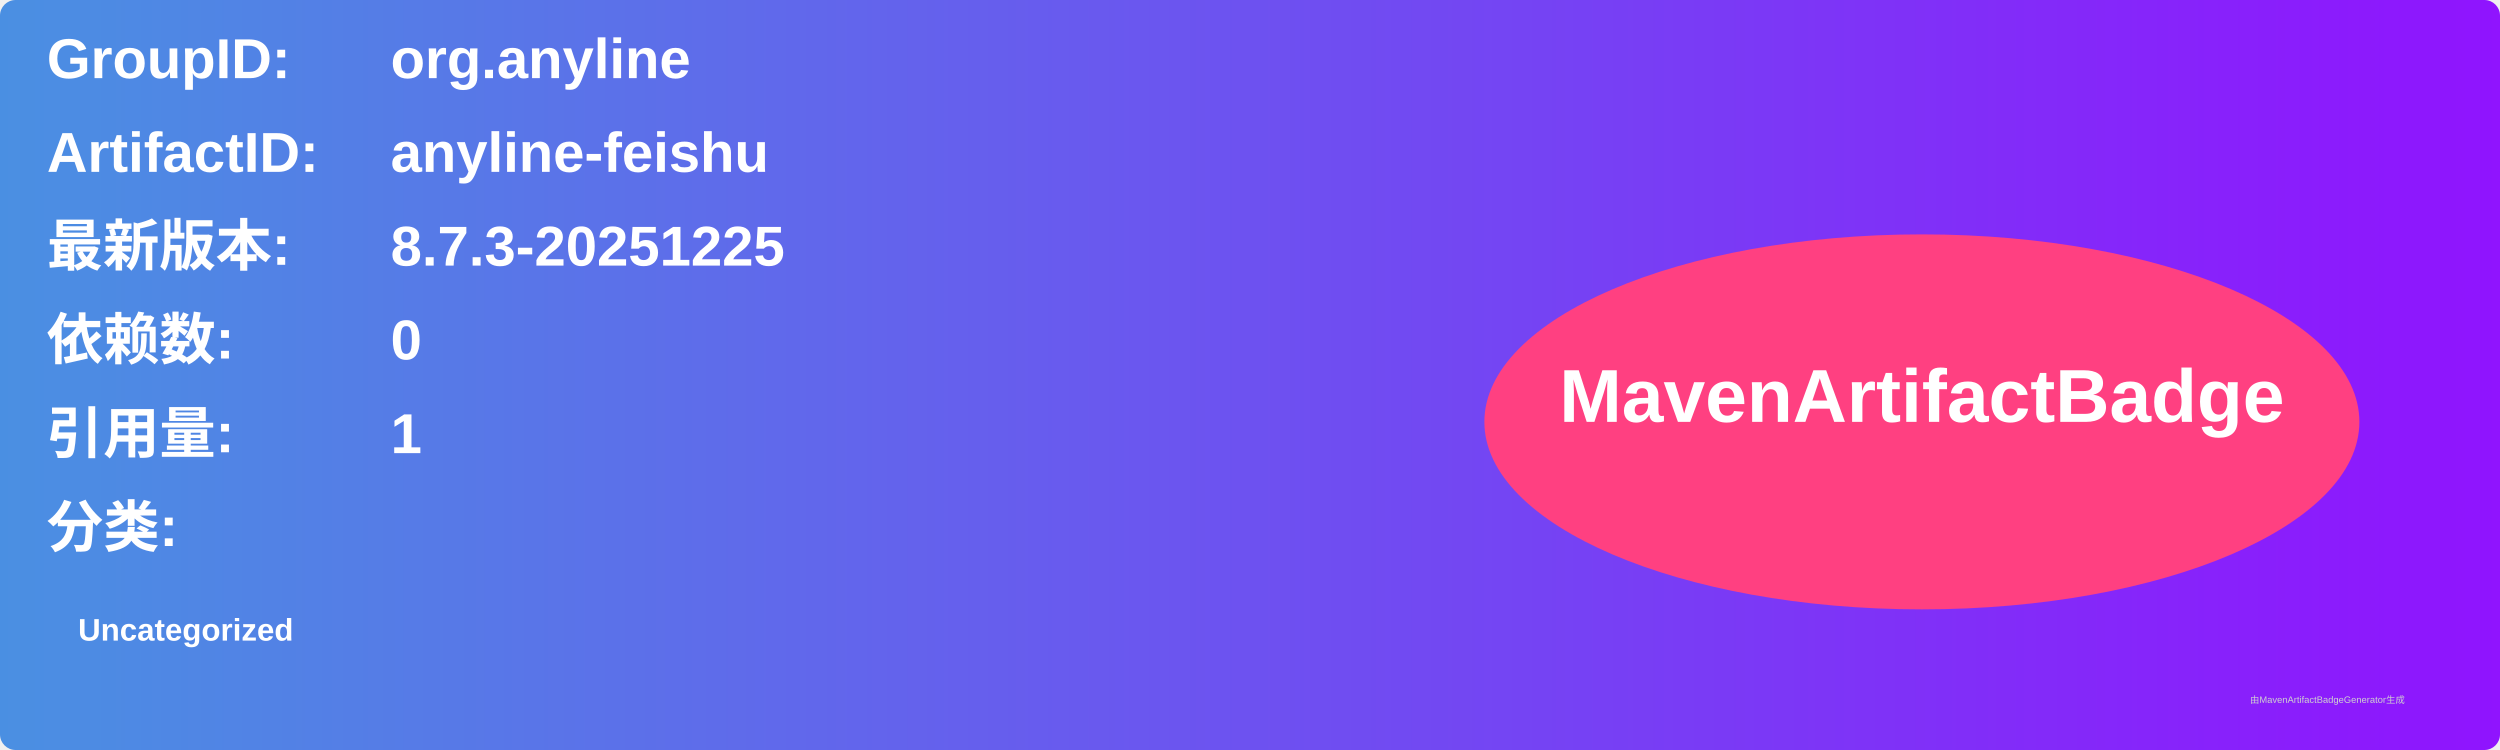
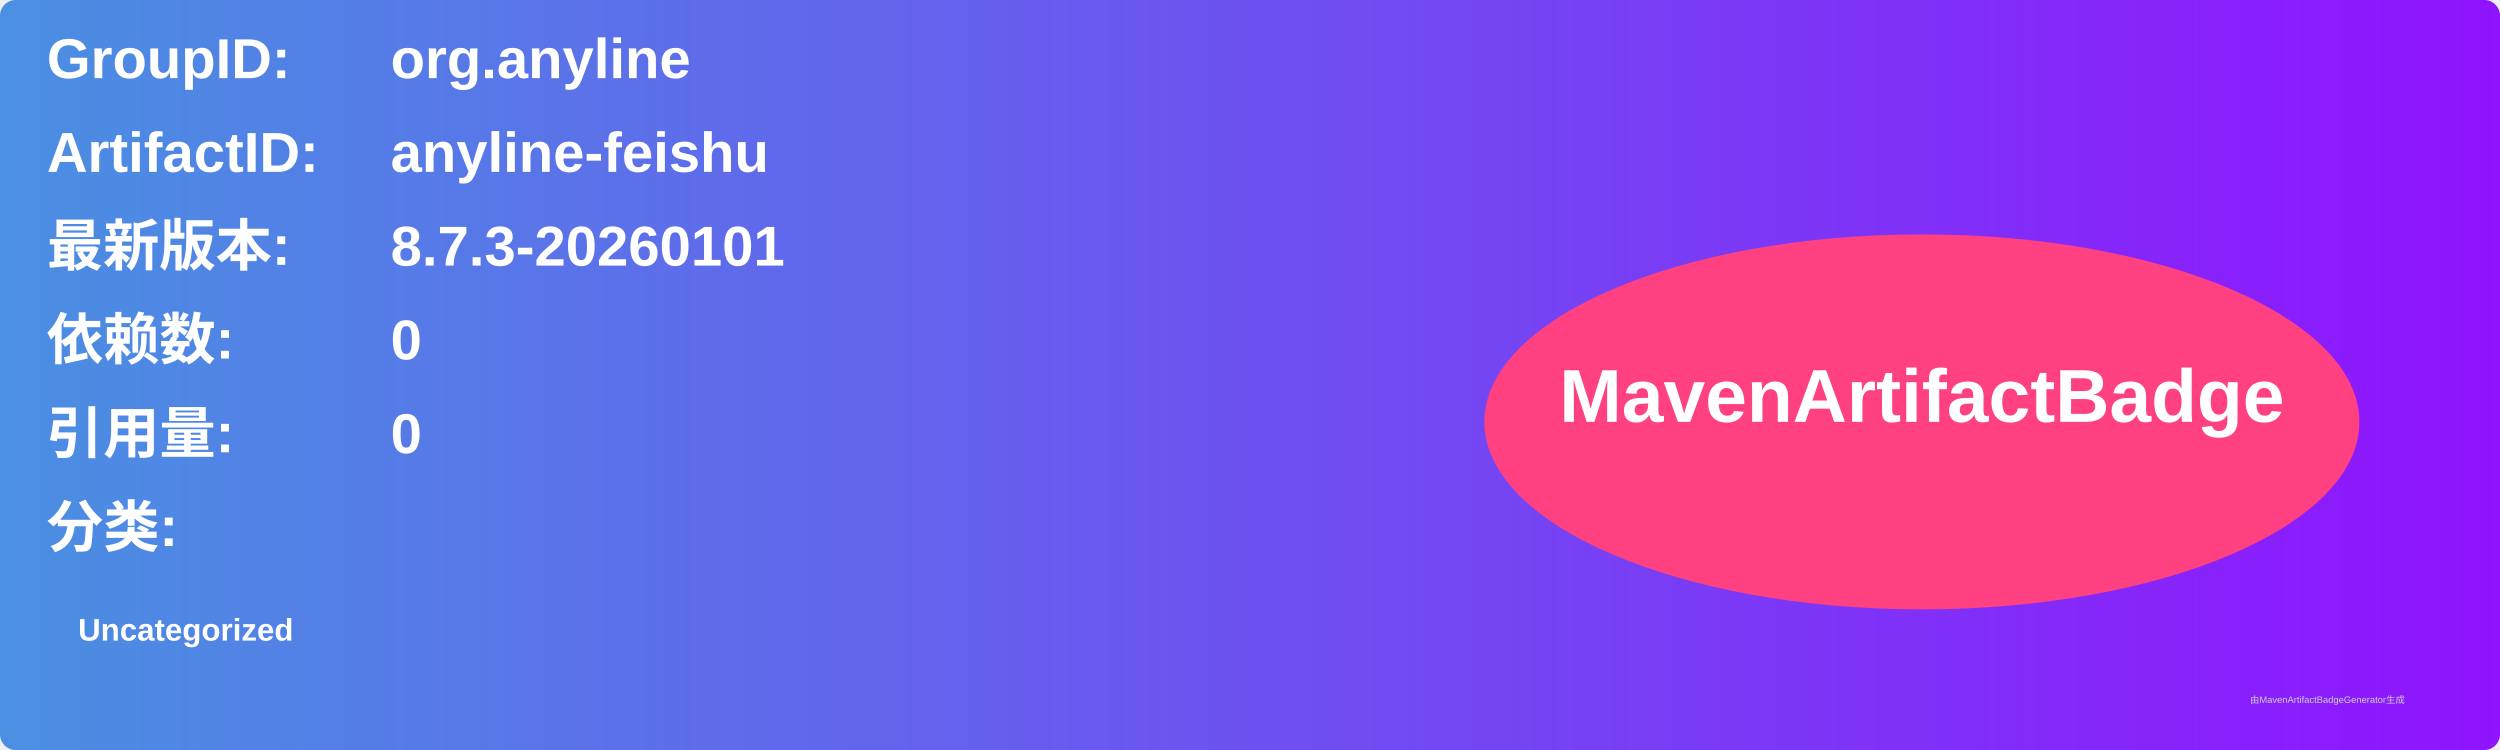
<svg xmlns="http://www.w3.org/2000/svg" width="800" height="240" viewBox="0 0 800 240">
  <linearGradient id="grad" x1="0%" y1="0%" x2="100%" y2="0%">
    <stop offset="0%" stop-color="#4a90e2" />
    <stop offset="100%" stop-color="#9013fe" />
  </linearGradient>
  <rect width="100%" height="100%" rx="5" ry="5" fill="url(#grad)" />
  <g transform="translate(15, 15)">
    <text x="0" y="10" font-family="Arial" font-size="18" fill="white" font-weight="bold" width="260">GroupID:</text>
    <text x="110" y="10" font-family="Arial" font-size="18" fill="white" font-weight="bold" width="460">org.anyline</text>
    <text x="0" y="40" font-family="Arial" font-size="18" fill="white" font-weight="bold" width="260">ArtifactID:</text>
    <text x="110" y="40" font-family="Arial" font-size="18" fill="white" font-weight="bold" width="460">anyline-feishu</text>
    <text x="0" y="70" font-family="Arial" font-size="18" fill="white" font-weight="bold">最新版本:</text>
    <text x="110" y="70" font-family="Arial" font-size="18" fill="white" font-weight="bold">
-       <tspan font-weight="bold">8.7.3-20251225</tspan>
+       <tspan font-weight="bold">8.7.3-20260101</tspan>
    </text>
    <text x="0" y="100" font-family="Arial" font-size="18" fill="white" font-weight="bold">依赖数: </text>
    <text x="110" y="100" font-family="Arial" font-size="18" fill="white">
      <tspan font-weight="bold">0</tspan>
    </text>
    <text x="0" y="130" font-family="Arial" font-size="18" fill="white" font-weight="bold">引用量: </text>
    <text x="110" y="130" font-family="Arial" font-size="18" fill="white">
-       <tspan font-weight="bold">1</tspan>
+       <tspan font-weight="bold">0</tspan>
    </text>
    <text x="0" y="160" font-family="Arial" font-size="18" fill="white" font-weight="bold">分类:</text>
    <text x="10" y="190" font-family="Arial" font-size="10" fill="white">
      <tspan font-weight="bold">Uncategorized</tspan>
    </text>
    <ellipse cx="600" cy="120" rx="140" ry="60" fill="#ff4081" />
    <text x="600" y="120" text-anchor="middle" font-family="Arial" font-size="24" fill="white" font-weight="bold">MavenArtifactBadge</text>
  </g>
  <text x="720" y="225" font-family="Arial" font-size="3" fill="#d0d0d0">由MavenArtifactBadgeGenerator生成</text>
</svg>
